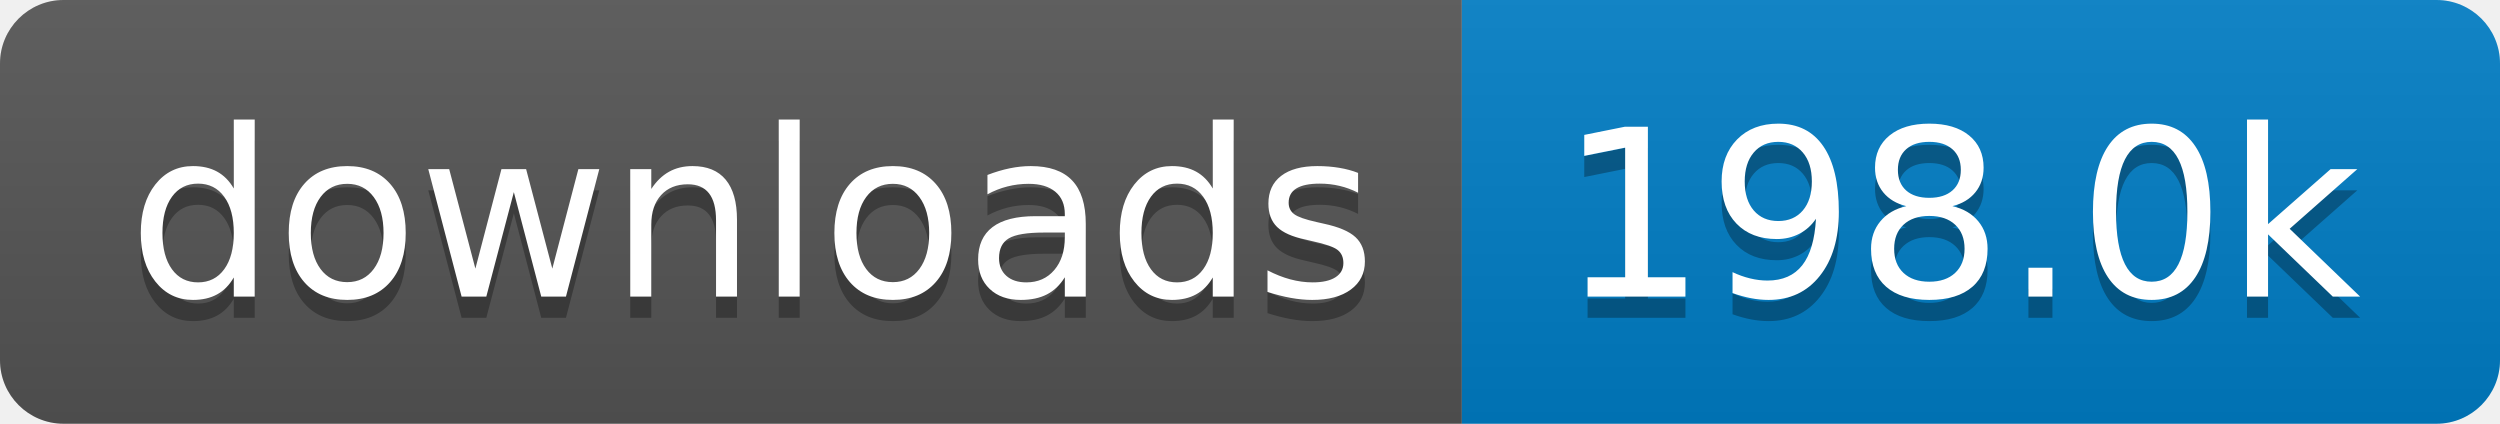
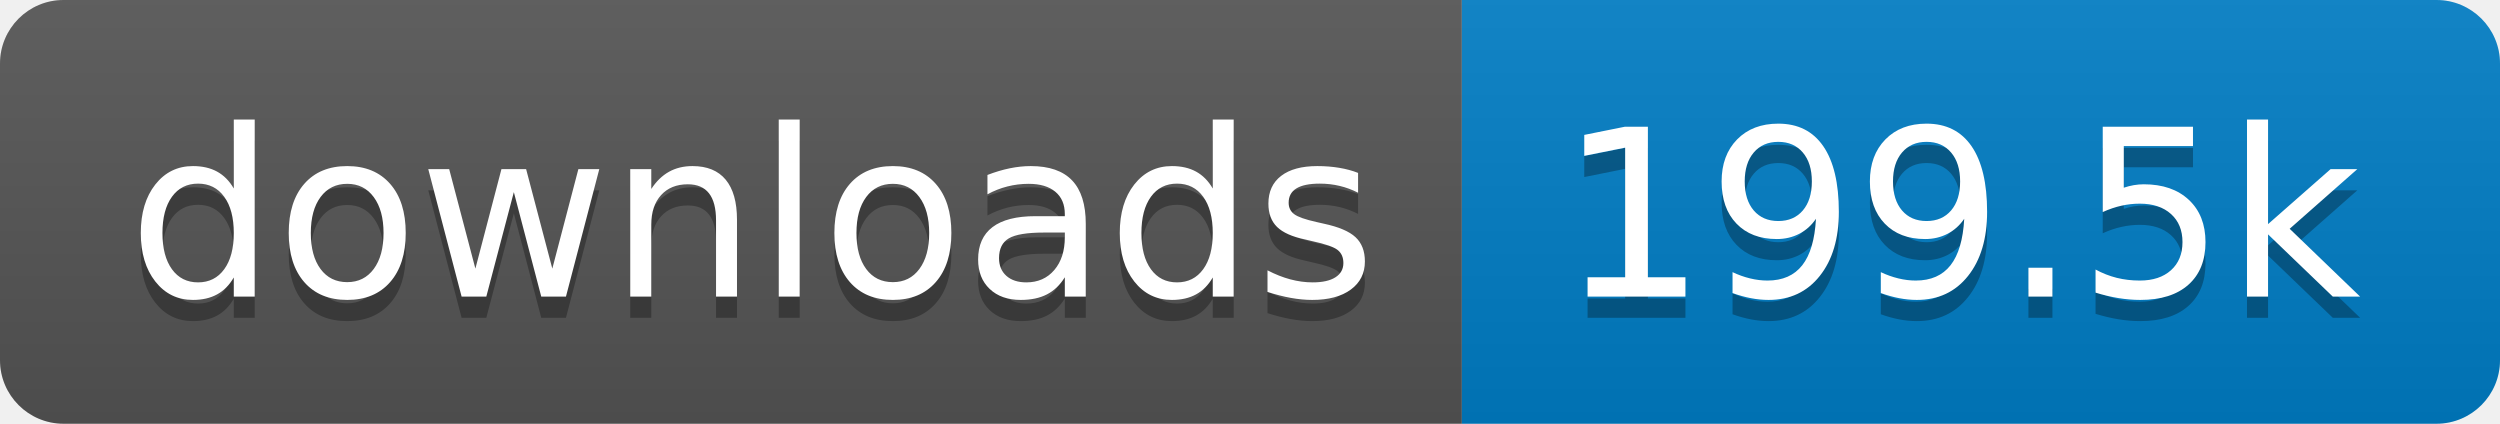
- <svg xmlns="http://www.w3.org/2000/svg" width="118" height="20" role="img" aria-label="downloads: 198.0k">
+ <svg xmlns="http://www.w3.org/2000/svg" width="118" height="20" role="img" aria-label="downloads: 199.5k">
  <linearGradient id="s" x2="0" y2="100%">
    <stop offset="0" stop-color="#bbb" stop-opacity=".1" />
    <stop offset="1" stop-opacity=".1" />
  </linearGradient>
  <clipPath id="r">
    <rect width="118" height="20" rx="3" fill="#fff" />
  </clipPath>
  <g clip-path="url(#r)">
    <rect width="69" height="20" fill="#555" />
    <rect x="69" width="49" height="20" fill="#007ec6" />
    <rect width="118" height="20" fill="url(#s)" />
  </g>
  <g fill="#fff" text-anchor="middle" font-family="Verdana,Geneva,DejaVu Sans,sans-serif" text-rendering="geometricPrecision" font-size="110">
    <text aria-hidden="true" x="355" y="150" fill="#010101" fill-opacity=".3" transform="scale(.1)" textLength="590">downloads</text>
    <text x="355" y="140" transform="scale(.1)" fill="#fff" textLength="590">downloads</text>
-     <text aria-hidden="true" x="925" y="150" fill="#010101" fill-opacity=".3" transform="scale(.1)" textLength="390">198.0k</text>
-     <text x="925" y="140" transform="scale(.1)" fill="#fff" textLength="390">198.0k</text>
+     <text aria-hidden="true" x="925" y="150" fill="#010101" fill-opacity=".3" transform="scale(.1)" textLength="390">199.5k</text>
+     <text x="925" y="140" transform="scale(.1)" fill="#fff" textLength="390">199.5k</text>
  </g>
</svg>
